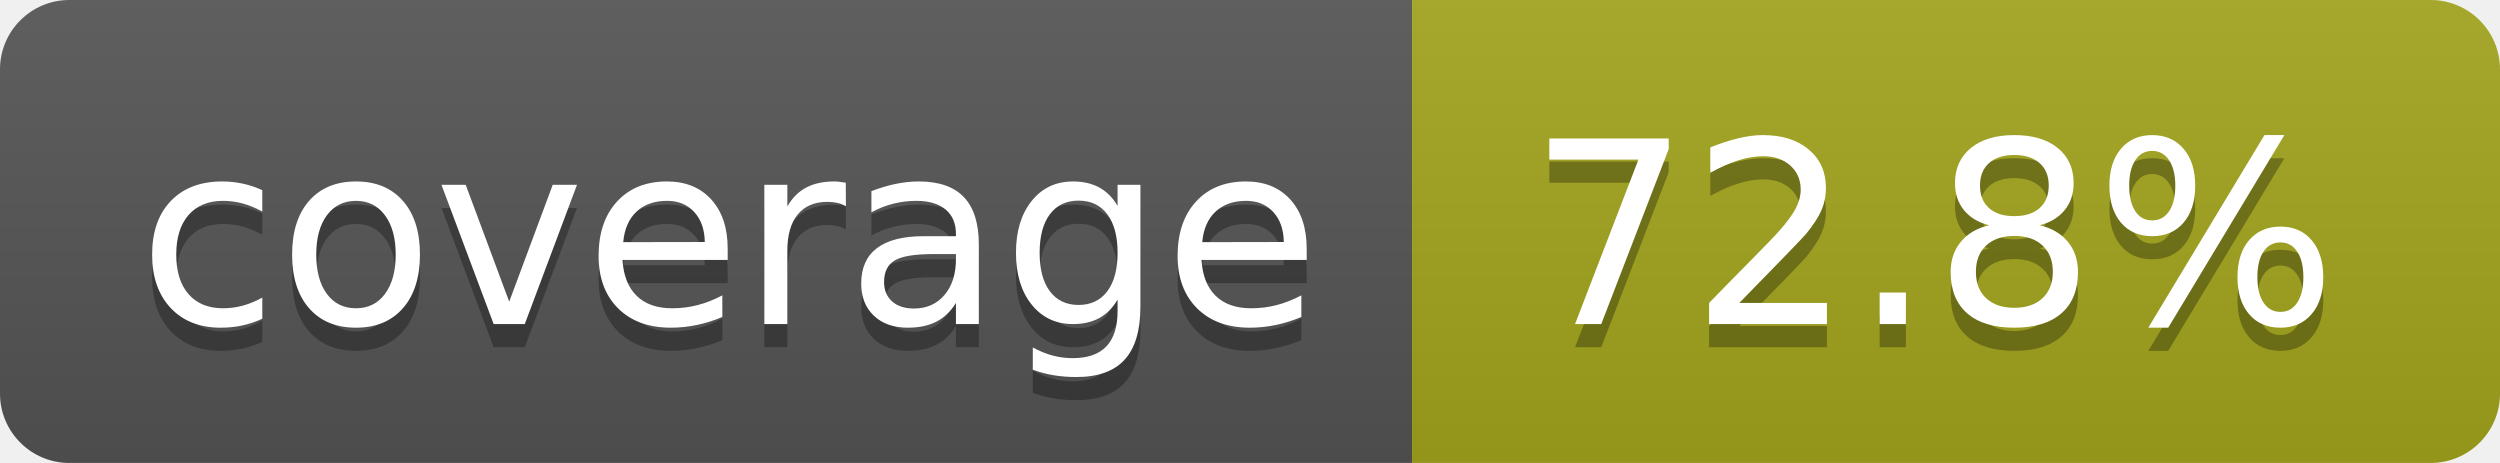
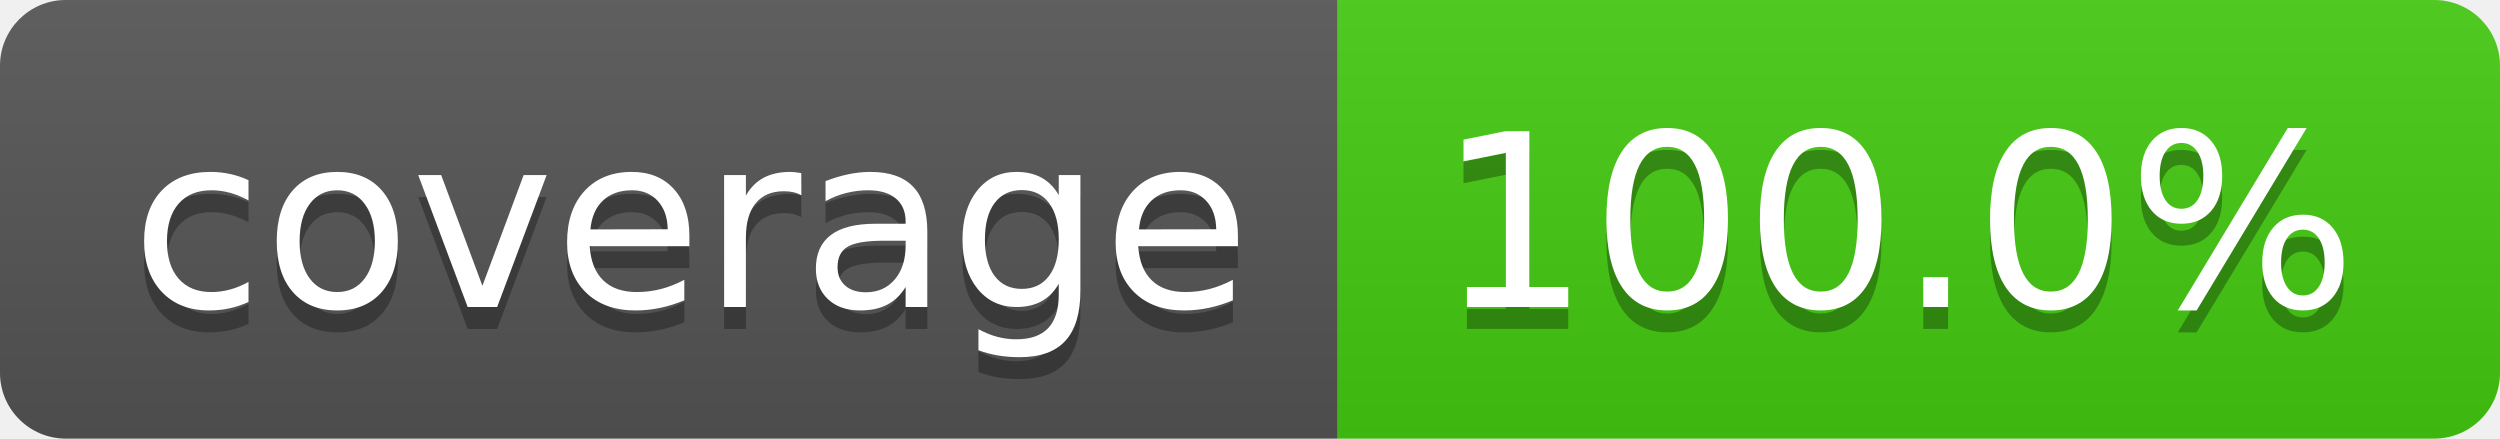
- <svg xmlns="http://www.w3.org/2000/svg" width="108" height="20" role="img" aria-label="coverage: 72.8%">
+ <svg xmlns="http://www.w3.org/2000/svg" width="114" height="20" role="img" aria-label="coverage: 100.0%">
  <linearGradient id="s" x2="0" y2="100%">
    <stop offset="0" stop-color="#bbb" stop-opacity=".1" />
    <stop offset="1" stop-opacity=".1" />
  </linearGradient>
  <clipPath id="r">
-     <rect width="108" height="20" rx="3" fill="#fff" />
+     <rect width="114" height="20" rx="3" fill="#fff" />
  </clipPath>
  <g clip-path="url(#r)">
    <rect width="61" height="20" fill="#555" />
-     <rect x="61" width="47" height="20" fill="#a4a61d" />
-     <rect width="108" height="20" fill="url(#s)" />
+     <rect x="61" width="53" height="20" fill="#4c1" />
+     <rect width="114" height="20" fill="url(#s)" />
  </g>
  <g fill="#fff" text-anchor="middle" font-family="Verdana,Geneva,DejaVu Sans,sans-serif" text-rendering="geometricPrecision" font-size="110">
    <text aria-hidden="true" x="315" y="150" fill="#010101" fill-opacity=".3" transform="scale(.1)" textLength="510">coverage</text>
    <text x="315" y="140" transform="scale(.1)" fill="#fff" textLength="510">coverage</text>
-     <text aria-hidden="true" x="835" y="150" fill="#010101" fill-opacity=".3" transform="scale(.1)" textLength="370">72.8%</text>
-     <text x="835" y="140" transform="scale(.1)" fill="#fff" textLength="370">72.8%</text>
+     <text aria-hidden="true" x="865" y="150" fill="#010101" fill-opacity=".3" transform="scale(.1)" textLength="430">100.0%</text>
+     <text x="865" y="140" transform="scale(.1)" fill="#fff" textLength="430">100.0%</text>
  </g>
</svg>
